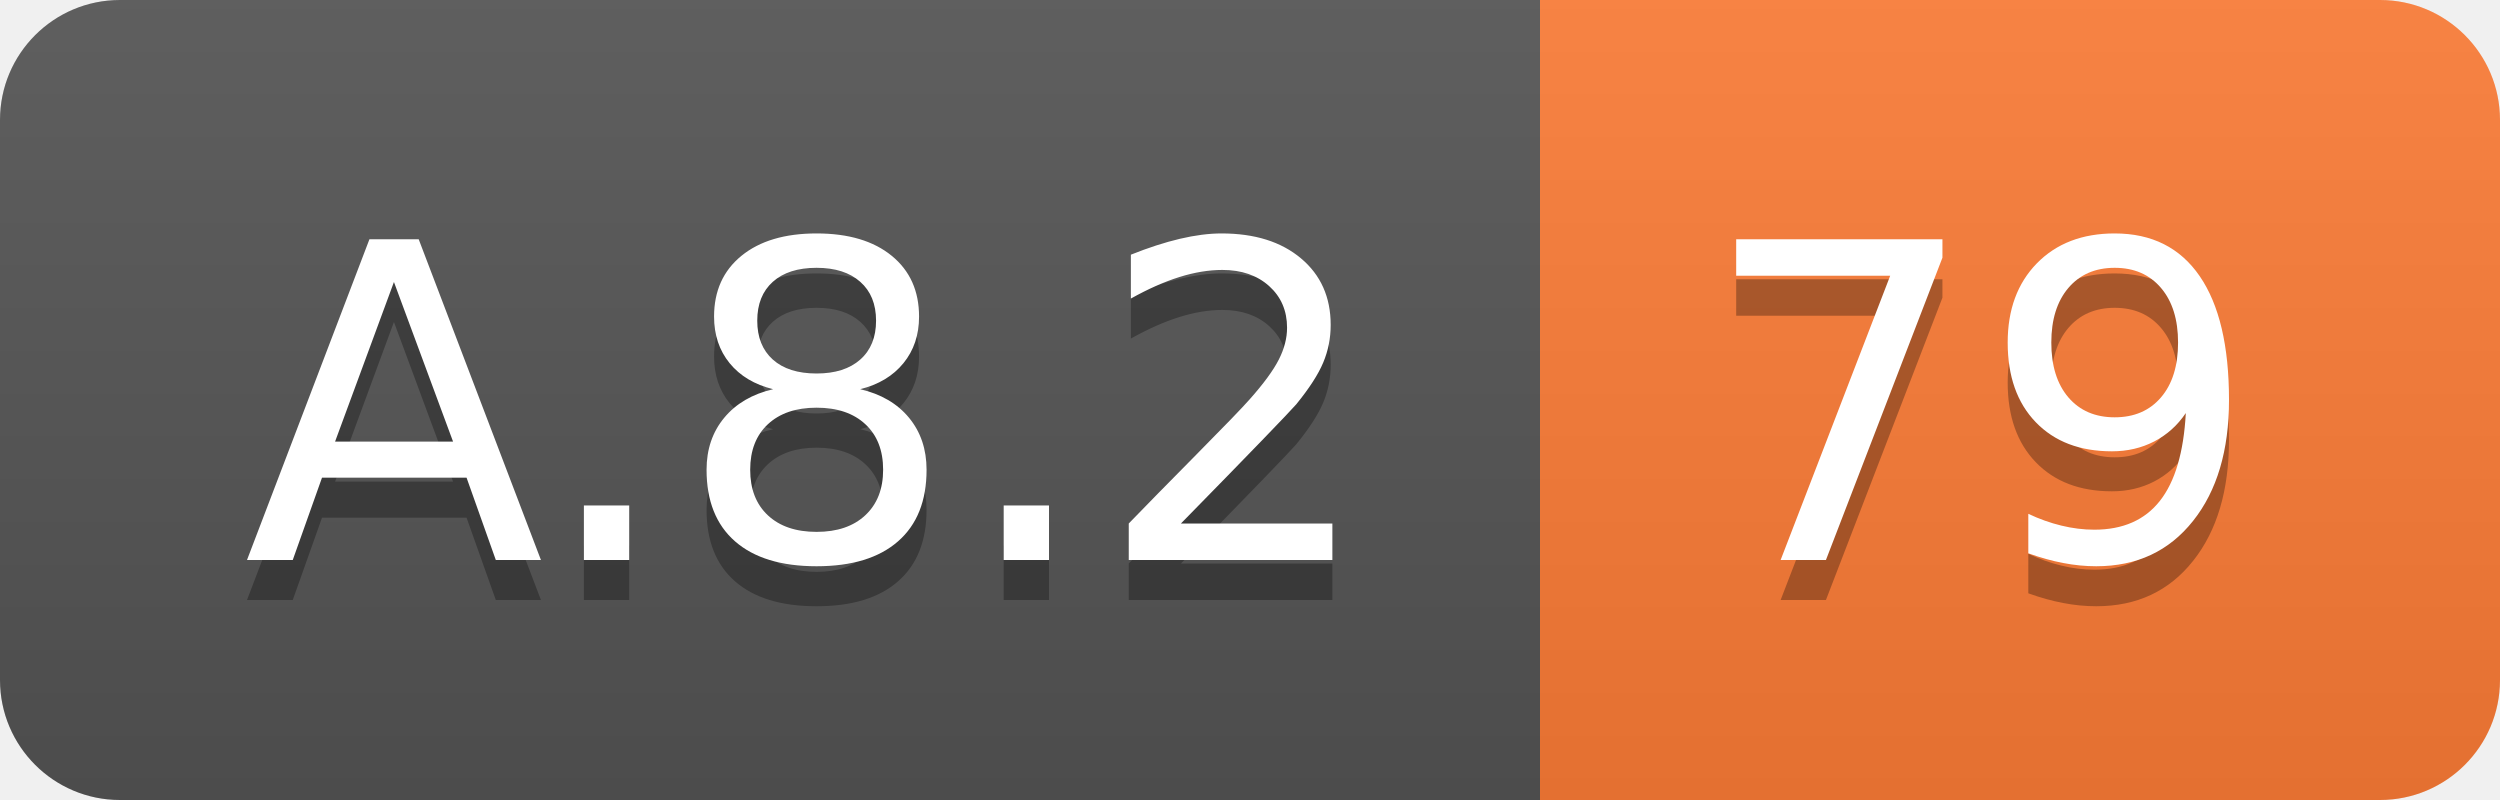
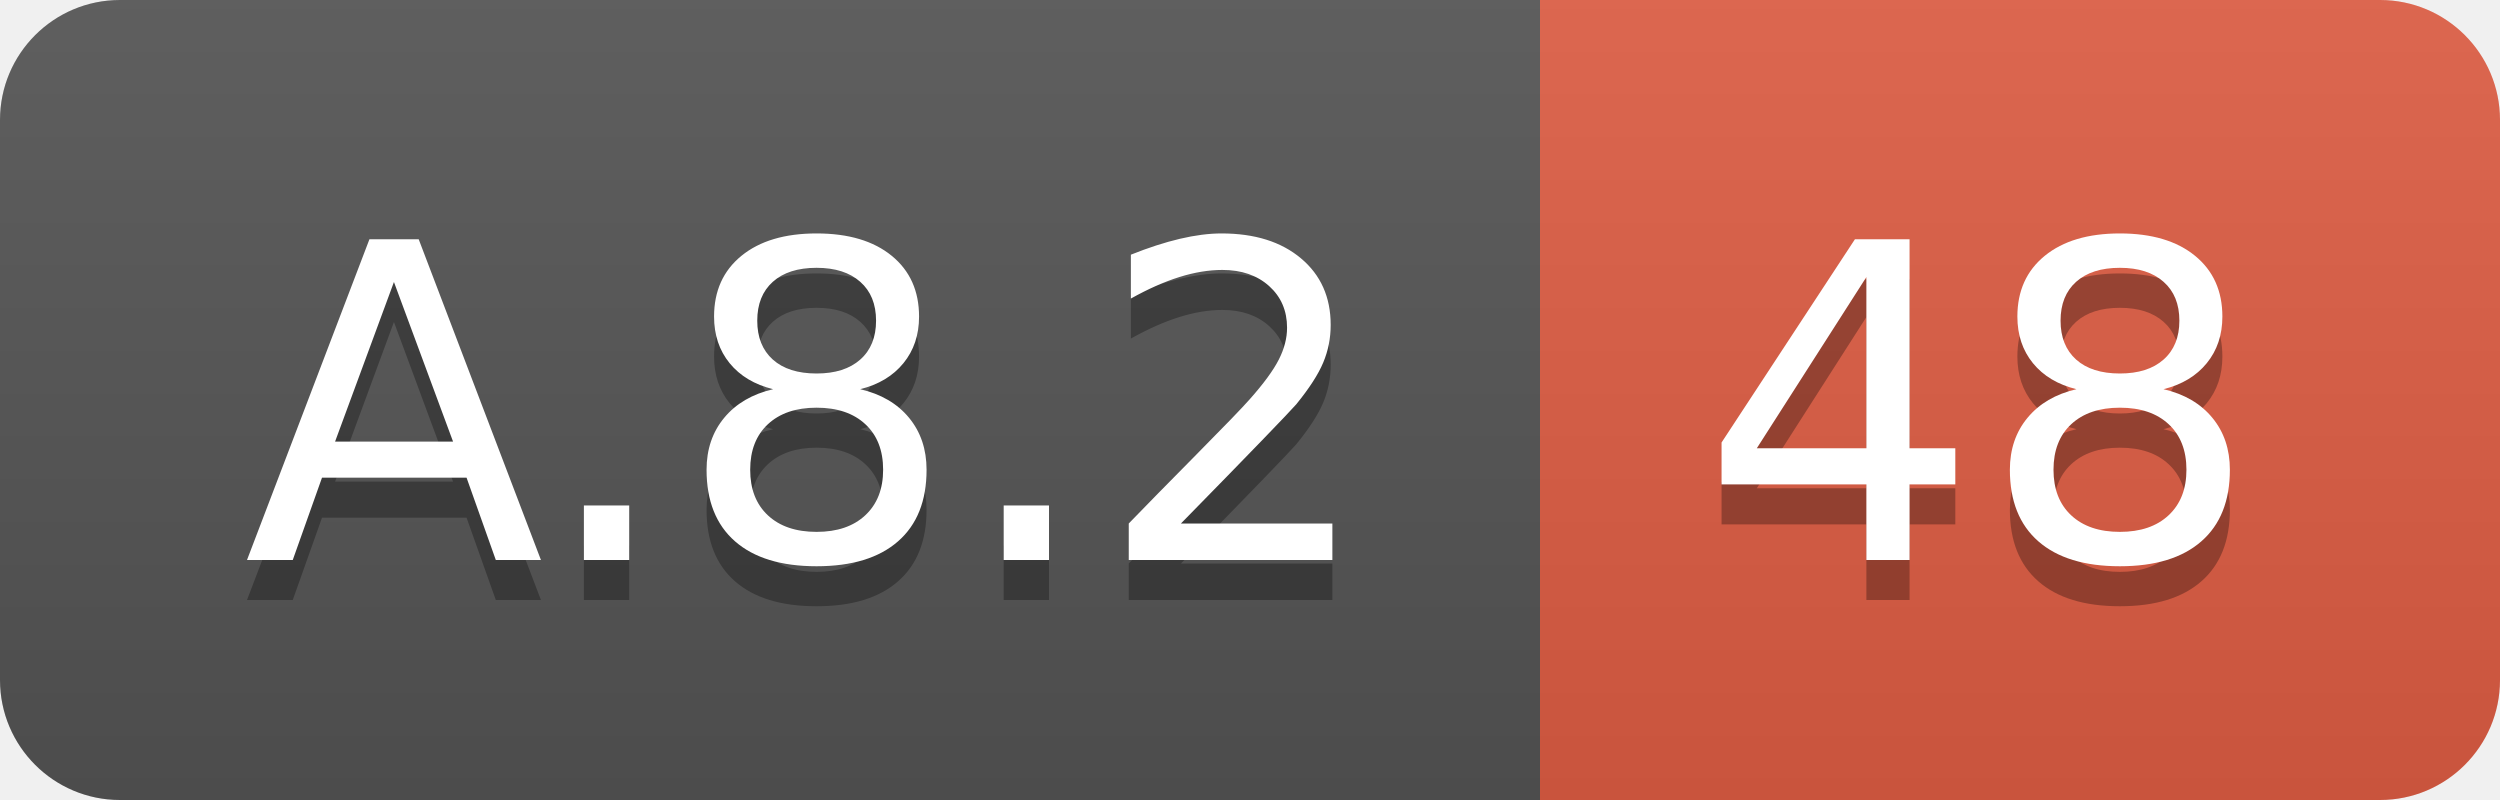
<svg xmlns="http://www.w3.org/2000/svg" width="62.5" height="20">
  <linearGradient id="smooth" x2="0" y2="100%">
    <stop offset="0" stop-color="#bbb" stop-opacity=".1" />
    <stop offset="1" stop-opacity=".1" />
  </linearGradient>
  <clipPath id="round">
    <rect width="62.5" height="20" rx="3" fill="#fff" />
  </clipPath>
  <g clip-path="url(#round)">
    <rect width="38.5" height="20" fill="#555" />
-     <rect x="38.5" width="24.0" height="20" fill="#fe7d37" />
+     <rect x="38.5" width="24.0" height="20" fill="#e05d44" />
    <rect width="62.5" height="20" fill="url(#smooth)" />
  </g>
  <g fill="#fff" text-anchor="middle" font-family="DejaVu Sans,Verdana,Geneva,sans-serif" font-size="110">
    <text x="202.5" y="150" fill="#010101" fill-opacity=".3" transform="scale(0.1)" textLength="285.0" lengthAdjust="spacing">A.8.2</text>
    <text x="202.5" y="140" transform="scale(0.1)" textLength="285.0" lengthAdjust="spacing">A.8.2</text>
-     <text x="495.0" y="150" fill="#010101" fill-opacity=".3" transform="scale(0.1)" textLength="140.0" lengthAdjust="spacing">79</text>
-     <text x="495.0" y="140" transform="scale(0.1)" textLength="140.0" lengthAdjust="spacing">79</text>
+     <text x="495.0" y="150" fill="#010101" fill-opacity=".3" transform="scale(0.1)" textLength="140.0" lengthAdjust="spacing">48</text>
+     <text x="495.0" y="140" transform="scale(0.1)" textLength="140.0" lengthAdjust="spacing">48</text>
  </g>
</svg>
